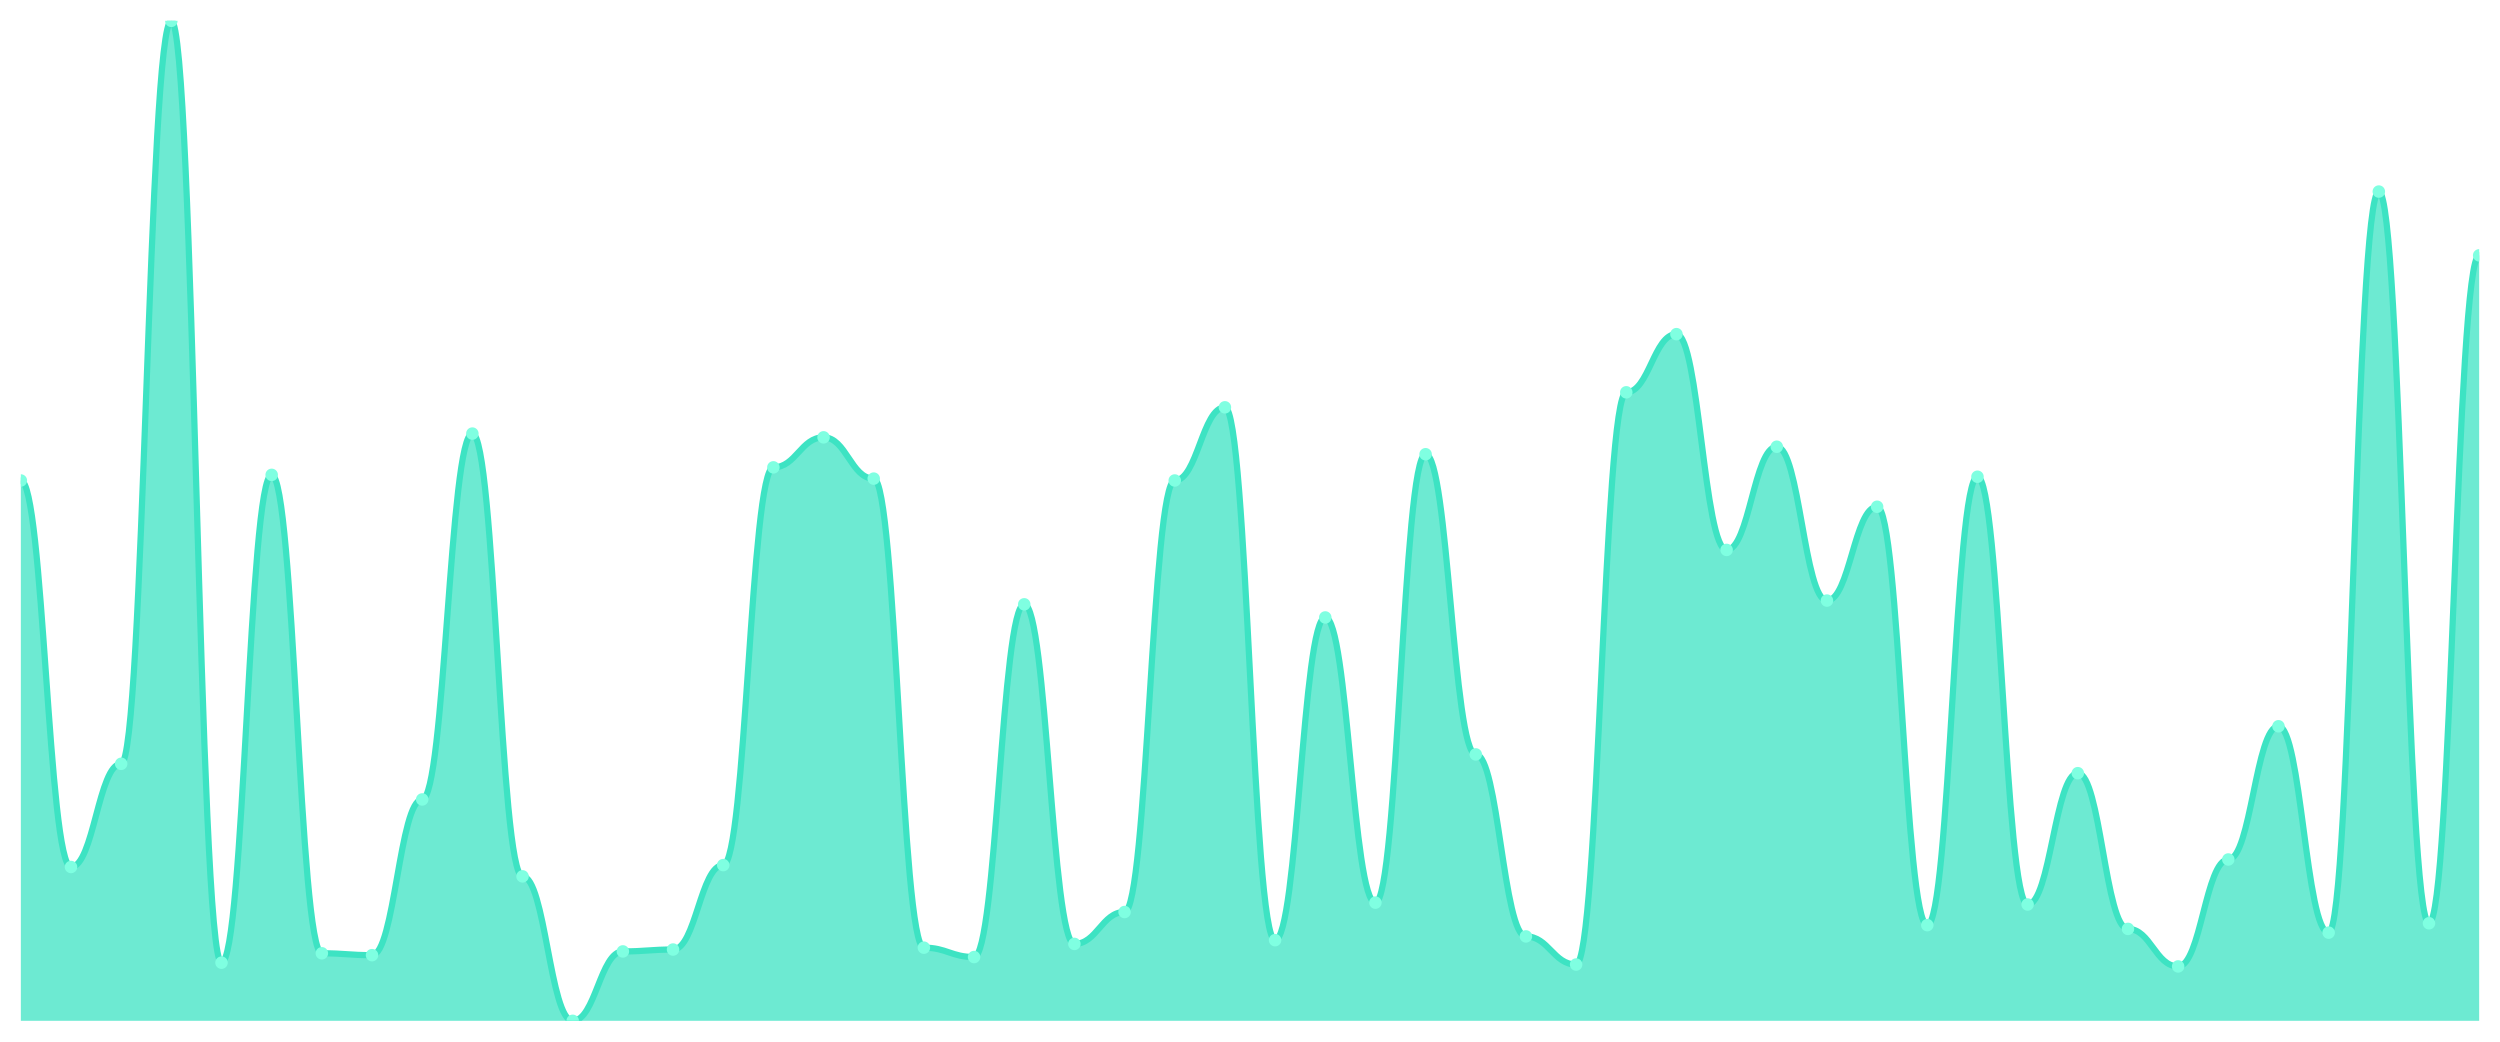
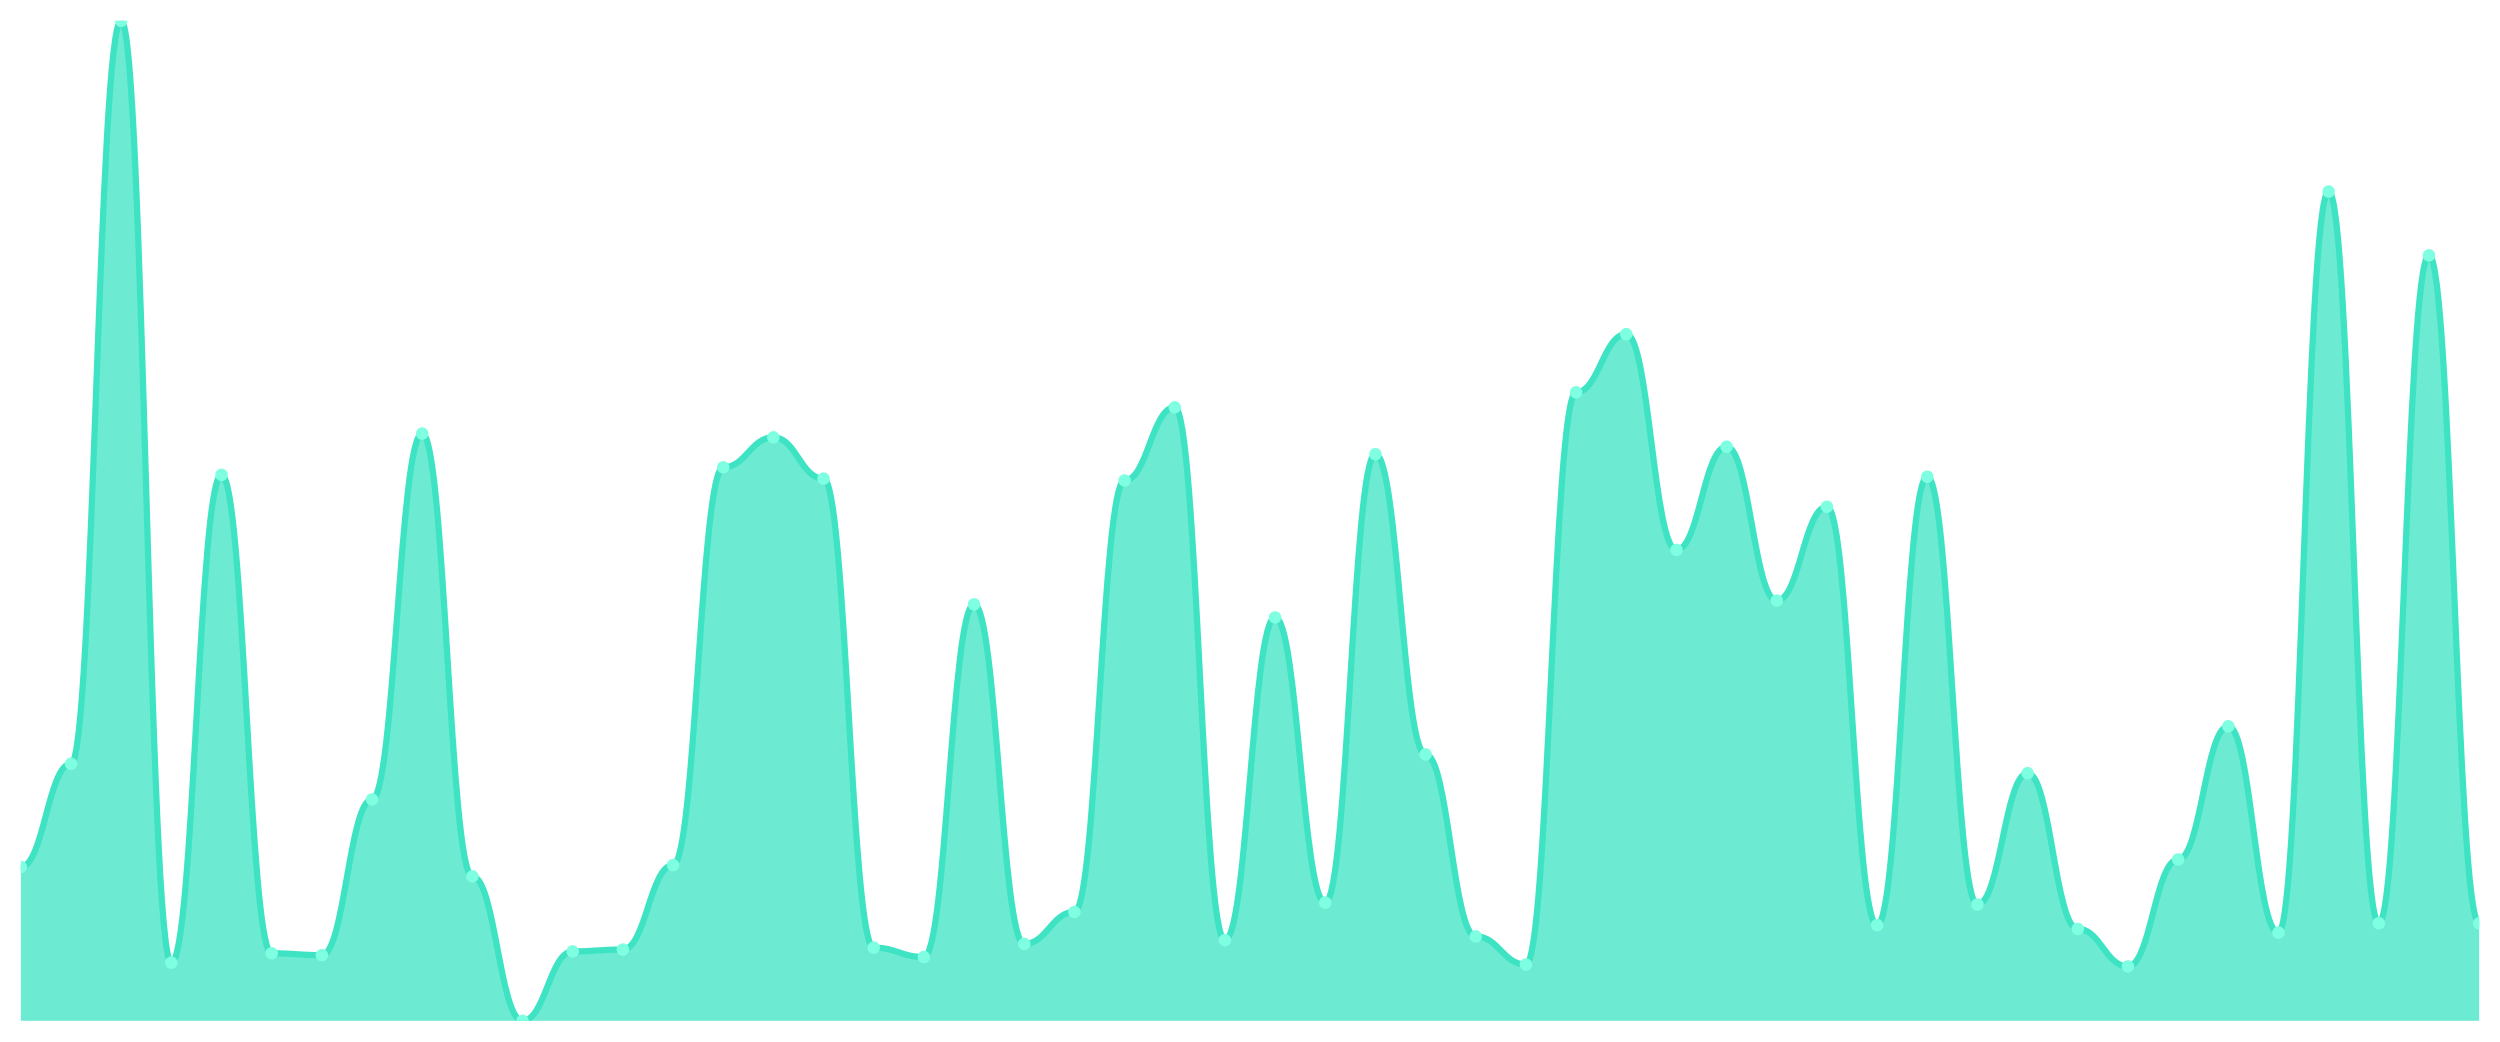
<svg xmlns="http://www.w3.org/2000/svg" viewBox="0 0 1200 500" width="1200" height="500">
  <defs>
    <clipPath id="c">
      <rect x="10" y="10" width="1180" height="480" />
    </clipPath>
  </defs>
  <rect width="1200" height="500" fill="none" />
  <g clip-path="url(#c)">
-     <path d="M 10,490 L 10,230.638 C 20.837,230.638 23.245,416.154 34.082,416.154 C 44.918,416.154 47.327,366.623 58.163,366.623 C 69,366.623 71.408,10 82.245,10 C 93.082,10 95.49,462.083 106.327,462.083 C 117.163,462.083 119.571,227.936 130.408,227.936 C 141.245,227.936 143.653,457.58 154.49,457.58 C 165.327,457.58 167.735,458.48 178.571,458.48 C 189.408,458.48 191.816,383.734 202.653,383.734 C 213.49,383.734 215.898,208.124 226.735,208.124 C 237.571,208.124 239.98,420.657 250.816,420.657 C 261.653,420.657 264.061,490 274.898,490 C 285.735,490 288.143,456.679 298.98,456.679 C 309.816,456.679 312.224,455.779 323.061,455.779 C 333.898,455.779 336.306,415.253 347.143,415.253 C 357.98,415.253 360.388,224.334 371.224,224.334 C 382.061,224.334 384.469,209.925 395.306,209.925 C 406.143,209.925 408.551,229.737 419.388,229.737 C 430.224,229.737 432.633,454.878 443.469,454.878 C 454.306,454.878 456.714,459.381 467.551,459.381 C 478.388,459.381 480.796,290.075 491.633,290.075 C 502.469,290.075 504.878,453.077 515.714,453.077 C 526.551,453.077 528.959,437.767 539.796,437.767 C 550.633,437.767 553.041,230.638 563.878,230.638 C 574.714,230.638 577.122,195.516 587.959,195.516 C 598.796,195.516 601.204,451.276 612.041,451.276 C 622.878,451.276 625.286,296.379 636.122,296.379 C 646.959,296.379 649.367,433.265 660.204,433.265 C 671.041,433.265 673.449,218.03 684.286,218.03 C 695.122,218.03 697.531,362.12 708.367,362.12 C 719.204,362.12 721.612,449.475 732.449,449.475 C 743.286,449.475 745.694,462.983 756.531,462.983 C 767.367,462.983 769.776,188.311 780.612,188.311 C 791.449,188.311 793.857,160.394 804.694,160.394 C 815.531,160.394 817.939,263.959 828.776,263.959 C 839.612,263.959 842.02,214.428 852.857,214.428 C 863.694,214.428 866.102,288.274 876.939,288.274 C 887.776,288.274 890.184,243.246 901.02,243.246 C 911.857,243.246 914.265,444.071 925.102,444.071 C 935.939,444.071 938.347,228.837 949.184,228.837 C 960.02,228.837 962.429,434.165 973.265,434.165 C 984.102,434.165 986.51,371.126 997.347,371.126 C 1008.184,371.126 1010.592,445.872 1021.429,445.872 C 1032.265,445.872 1034.673,463.884 1045.51,463.884 C 1056.347,463.884 1058.755,412.552 1069.592,412.552 C 1080.429,412.552 1082.837,348.612 1093.673,348.612 C 1104.51,348.612 1106.918,447.674 1117.755,447.674 C 1128.592,447.674 1131,91.951 1141.837,91.951 C 1152.673,91.951 1155.082,443.171 1165.918,443.171 C 1176.755,443.171 1179.163,122.57 1190,122.57 L 1190,490 Z" fill="rgba(61,227,195,0.75)" />
-     <path d="M 10,230.638 C 20.837,230.638 23.245,416.154 34.082,416.154 C 44.918,416.154 47.327,366.623 58.163,366.623 C 69,366.623 71.408,10 82.245,10 C 93.082,10 95.49,462.083 106.327,462.083 C 117.163,462.083 119.571,227.936 130.408,227.936 C 141.245,227.936 143.653,457.58 154.49,457.58 C 165.327,457.58 167.735,458.48 178.571,458.48 C 189.408,458.48 191.816,383.734 202.653,383.734 C 213.49,383.734 215.898,208.124 226.735,208.124 C 237.571,208.124 239.98,420.657 250.816,420.657 C 261.653,420.657 264.061,490 274.898,490 C 285.735,490 288.143,456.679 298.98,456.679 C 309.816,456.679 312.224,455.779 323.061,455.779 C 333.898,455.779 336.306,415.253 347.143,415.253 C 357.98,415.253 360.388,224.334 371.224,224.334 C 382.061,224.334 384.469,209.925 395.306,209.925 C 406.143,209.925 408.551,229.737 419.388,229.737 C 430.224,229.737 432.633,454.878 443.469,454.878 C 454.306,454.878 456.714,459.381 467.551,459.381 C 478.388,459.381 480.796,290.075 491.633,290.075 C 502.469,290.075 504.878,453.077 515.714,453.077 C 526.551,453.077 528.959,437.767 539.796,437.767 C 550.633,437.767 553.041,230.638 563.878,230.638 C 574.714,230.638 577.122,195.516 587.959,195.516 C 598.796,195.516 601.204,451.276 612.041,451.276 C 622.878,451.276 625.286,296.379 636.122,296.379 C 646.959,296.379 649.367,433.265 660.204,433.265 C 671.041,433.265 673.449,218.03 684.286,218.03 C 695.122,218.03 697.531,362.12 708.367,362.12 C 719.204,362.12 721.612,449.475 732.449,449.475 C 743.286,449.475 745.694,462.983 756.531,462.983 C 767.367,462.983 769.776,188.311 780.612,188.311 C 791.449,188.311 793.857,160.394 804.694,160.394 C 815.531,160.394 817.939,263.959 828.776,263.959 C 839.612,263.959 842.02,214.428 852.857,214.428 C 863.694,214.428 866.102,288.274 876.939,288.274 C 887.776,288.274 890.184,243.246 901.02,243.246 C 911.857,243.246 914.265,444.071 925.102,444.071 C 935.939,444.071 938.347,228.837 949.184,228.837 C 960.02,228.837 962.429,434.165 973.265,434.165 C 984.102,434.165 986.51,371.126 997.347,371.126 C 1008.184,371.126 1010.592,445.872 1021.429,445.872 C 1032.265,445.872 1034.673,463.884 1045.51,463.884 C 1056.347,463.884 1058.755,412.552 1069.592,412.552 C 1080.429,412.552 1082.837,348.612 1093.673,348.612 C 1104.51,348.612 1106.918,447.674 1117.755,447.674 C 1128.592,447.674 1131,91.951 1141.837,91.951 C 1152.673,91.951 1155.082,443.171 1165.918,443.171 C 1176.755,443.171 1179.163,122.57 1190,122.57" fill="none" stroke="#3de3c3" stroke-width="3" stroke-linecap="round" stroke-linejoin="round" />
-     <circle cx="10" cy="230.638" r="3" fill="#7fffe1" />
-     <circle cx="34.082" cy="416.154" r="3" fill="#7fffe1" />
-     <circle cx="58.163" cy="366.623" r="3" fill="#7fffe1" />
-     <circle cx="82.245" cy="10" r="3" fill="#7fffe1" />
-     <circle cx="106.327" cy="462.083" r="3" fill="#7fffe1" />
-     <circle cx="130.408" cy="227.936" r="3" fill="#7fffe1" />
-     <circle cx="154.49" cy="457.58" r="3" fill="#7fffe1" />
-     <circle cx="178.571" cy="458.48" r="3" fill="#7fffe1" />
-     <circle cx="202.653" cy="383.734" r="3" fill="#7fffe1" />
-     <circle cx="226.735" cy="208.124" r="3" fill="#7fffe1" />
-     <circle cx="250.816" cy="420.657" r="3" fill="#7fffe1" />
-     <circle cx="274.898" cy="490" r="3" fill="#7fffe1" />
-     <circle cx="298.98" cy="456.679" r="3" fill="#7fffe1" />
-     <circle cx="323.061" cy="455.779" r="3" fill="#7fffe1" />
-     <circle cx="347.143" cy="415.253" r="3" fill="#7fffe1" />
-     <circle cx="371.224" cy="224.334" r="3" fill="#7fffe1" />
-     <circle cx="395.306" cy="209.925" r="3" fill="#7fffe1" />
-     <circle cx="419.388" cy="229.737" r="3" fill="#7fffe1" />
-     <circle cx="443.469" cy="454.878" r="3" fill="#7fffe1" />
-     <circle cx="467.551" cy="459.381" r="3" fill="#7fffe1" />
-     <circle cx="491.633" cy="290.075" r="3" fill="#7fffe1" />
-     <circle cx="515.714" cy="453.077" r="3" fill="#7fffe1" />
-     <circle cx="539.796" cy="437.767" r="3" fill="#7fffe1" />
-     <circle cx="563.878" cy="230.638" r="3" fill="#7fffe1" />
-     <circle cx="587.959" cy="195.516" r="3" fill="#7fffe1" />
-     <circle cx="612.041" cy="451.276" r="3" fill="#7fffe1" />
-     <circle cx="636.122" cy="296.379" r="3" fill="#7fffe1" />
-     <circle cx="660.204" cy="433.265" r="3" fill="#7fffe1" />
-     <circle cx="684.286" cy="218.03" r="3" fill="#7fffe1" />
-     <circle cx="708.367" cy="362.12" r="3" fill="#7fffe1" />
-     <circle cx="732.449" cy="449.475" r="3" fill="#7fffe1" />
-     <circle cx="756.531" cy="462.983" r="3" fill="#7fffe1" />
-     <circle cx="780.612" cy="188.311" r="3" fill="#7fffe1" />
-     <circle cx="804.694" cy="160.394" r="3" fill="#7fffe1" />
-     <circle cx="828.776" cy="263.959" r="3" fill="#7fffe1" />
-     <circle cx="852.857" cy="214.428" r="3" fill="#7fffe1" />
-     <circle cx="876.939" cy="288.274" r="3" fill="#7fffe1" />
-     <circle cx="901.02" cy="243.246" r="3" fill="#7fffe1" />
-     <circle cx="925.102" cy="444.071" r="3" fill="#7fffe1" />
-     <circle cx="949.184" cy="228.837" r="3" fill="#7fffe1" />
-     <circle cx="973.265" cy="434.165" r="3" fill="#7fffe1" />
-     <circle cx="997.347" cy="371.126" r="3" fill="#7fffe1" />
-     <circle cx="1021.429" cy="445.872" r="3" fill="#7fffe1" />
-     <circle cx="1045.51" cy="463.884" r="3" fill="#7fffe1" />
-     <circle cx="1069.592" cy="412.552" r="3" fill="#7fffe1" />
-     <circle cx="1093.673" cy="348.612" r="3" fill="#7fffe1" />
-     <circle cx="1117.755" cy="447.674" r="3" fill="#7fffe1" />
-     <circle cx="1141.837" cy="91.951" r="3" fill="#7fffe1" />
-     <circle cx="1165.918" cy="443.171" r="3" fill="#7fffe1" />
-     <circle cx="1190" cy="122.57" r="3" fill="#7fffe1" />
+     <path d="M 10,490 L 10,416.154 C 20.837,416.154 23.245,366.623 34.082,366.623 C 44.918,366.623 47.327,10 58.163,10 C 69,10 71.408,462.083 82.245,462.083 C 93.082,462.083 95.49,227.936 106.327,227.936 C 117.163,227.936 119.571,457.58 130.408,457.58 C 141.245,457.58 143.653,458.48 154.49,458.48 C 165.327,458.48 167.735,383.734 178.571,383.734 C 189.408,383.734 191.816,208.124 202.653,208.124 C 213.49,208.124 215.898,420.657 226.735,420.657 C 237.571,420.657 239.98,490 250.816,490 C 261.653,490 264.061,456.679 274.898,456.679 C 285.735,456.679 288.143,455.779 298.98,455.779 C 309.816,455.779 312.224,415.253 323.061,415.253 C 333.898,415.253 336.306,224.334 347.143,224.334 C 357.98,224.334 360.388,209.925 371.224,209.925 C 382.061,209.925 384.469,229.737 395.306,229.737 C 406.143,229.737 408.551,454.878 419.388,454.878 C 430.224,454.878 432.633,459.381 443.469,459.381 C 454.306,459.381 456.714,290.075 467.551,290.075 C 478.388,290.075 480.796,453.077 491.633,453.077 C 502.469,453.077 504.878,437.767 515.714,437.767 C 526.551,437.767 528.959,230.638 539.796,230.638 C 550.633,230.638 553.041,195.516 563.878,195.516 C 574.714,195.516 577.122,451.276 587.959,451.276 C 598.796,451.276 601.204,296.379 612.041,296.379 C 622.878,296.379 625.286,433.265 636.122,433.265 C 646.959,433.265 649.367,218.03 660.204,218.03 C 671.041,218.03 673.449,362.12 684.286,362.12 C 695.122,362.12 697.531,449.475 708.367,449.475 C 719.204,449.475 721.612,462.983 732.449,462.983 C 743.286,462.983 745.694,188.311 756.531,188.311 C 767.367,188.311 769.776,160.394 780.612,160.394 C 791.449,160.394 793.857,263.959 804.694,263.959 C 815.531,263.959 817.939,214.428 828.776,214.428 C 839.612,214.428 842.02,288.274 852.857,288.274 C 863.694,288.274 866.102,243.246 876.939,243.246 C 887.776,243.246 890.184,444.071 901.02,444.071 C 911.857,444.071 914.265,228.837 925.102,228.837 C 935.939,228.837 938.347,434.165 949.184,434.165 C 960.02,434.165 962.429,371.126 973.265,371.126 C 984.102,371.126 986.51,445.872 997.347,445.872 C 1008.184,445.872 1010.592,463.884 1021.429,463.884 C 1032.265,463.884 1034.673,412.552 1045.51,412.552 C 1056.347,412.552 1058.755,348.612 1069.592,348.612 C 1080.429,348.612 1082.837,447.674 1093.673,447.674 C 1104.51,447.674 1106.918,91.951 1117.755,91.951 C 1128.592,91.951 1131,443.171 1141.837,443.171 C 1152.673,443.171 1155.082,122.57 1165.918,122.57 C 1176.755,122.57 1179.163,443.171 1190,443.171 L 1190,490 Z" fill="rgba(61,227,195,0.75)" />
+     <path d="M 10,416.154 C 20.837,416.154 23.245,366.623 34.082,366.623 C 44.918,366.623 47.327,10 58.163,10 C 69,10 71.408,462.083 82.245,462.083 C 93.082,462.083 95.49,227.936 106.327,227.936 C 117.163,227.936 119.571,457.58 130.408,457.58 C 141.245,457.58 143.653,458.48 154.49,458.48 C 165.327,458.48 167.735,383.734 178.571,383.734 C 189.408,383.734 191.816,208.124 202.653,208.124 C 213.49,208.124 215.898,420.657 226.735,420.657 C 237.571,420.657 239.98,490 250.816,490 C 261.653,490 264.061,456.679 274.898,456.679 C 285.735,456.679 288.143,455.779 298.98,455.779 C 309.816,455.779 312.224,415.253 323.061,415.253 C 333.898,415.253 336.306,224.334 347.143,224.334 C 357.98,224.334 360.388,209.925 371.224,209.925 C 382.061,209.925 384.469,229.737 395.306,229.737 C 406.143,229.737 408.551,454.878 419.388,454.878 C 430.224,454.878 432.633,459.381 443.469,459.381 C 454.306,459.381 456.714,290.075 467.551,290.075 C 478.388,290.075 480.796,453.077 491.633,453.077 C 502.469,453.077 504.878,437.767 515.714,437.767 C 526.551,437.767 528.959,230.638 539.796,230.638 C 550.633,230.638 553.041,195.516 563.878,195.516 C 574.714,195.516 577.122,451.276 587.959,451.276 C 598.796,451.276 601.204,296.379 612.041,296.379 C 622.878,296.379 625.286,433.265 636.122,433.265 C 646.959,433.265 649.367,218.03 660.204,218.03 C 671.041,218.03 673.449,362.12 684.286,362.12 C 695.122,362.12 697.531,449.475 708.367,449.475 C 719.204,449.475 721.612,462.983 732.449,462.983 C 743.286,462.983 745.694,188.311 756.531,188.311 C 767.367,188.311 769.776,160.394 780.612,160.394 C 791.449,160.394 793.857,263.959 804.694,263.959 C 815.531,263.959 817.939,214.428 828.776,214.428 C 839.612,214.428 842.02,288.274 852.857,288.274 C 863.694,288.274 866.102,243.246 876.939,243.246 C 887.776,243.246 890.184,444.071 901.02,444.071 C 911.857,444.071 914.265,228.837 925.102,228.837 C 935.939,228.837 938.347,434.165 949.184,434.165 C 960.02,434.165 962.429,371.126 973.265,371.126 C 984.102,371.126 986.51,445.872 997.347,445.872 C 1008.184,445.872 1010.592,463.884 1021.429,463.884 C 1032.265,463.884 1034.673,412.552 1045.51,412.552 C 1056.347,412.552 1058.755,348.612 1069.592,348.612 C 1080.429,348.612 1082.837,447.674 1093.673,447.674 C 1104.51,447.674 1106.918,91.951 1117.755,91.951 C 1128.592,91.951 1131,443.171 1141.837,443.171 C 1152.673,443.171 1155.082,122.57 1165.918,122.57 C 1176.755,122.57 1179.163,443.171 1190,443.171" fill="none" stroke="#3de3c3" stroke-width="3" stroke-linecap="round" stroke-linejoin="round" />
+     <circle cx="10" cy="416.154" r="3" fill="#7fffe1" />
+     <circle cx="34.082" cy="366.623" r="3" fill="#7fffe1" />
+     <circle cx="58.163" cy="10" r="3" fill="#7fffe1" />
+     <circle cx="82.245" cy="462.083" r="3" fill="#7fffe1" />
+     <circle cx="106.327" cy="227.936" r="3" fill="#7fffe1" />
+     <circle cx="130.408" cy="457.58" r="3" fill="#7fffe1" />
+     <circle cx="154.49" cy="458.48" r="3" fill="#7fffe1" />
+     <circle cx="178.571" cy="383.734" r="3" fill="#7fffe1" />
+     <circle cx="202.653" cy="208.124" r="3" fill="#7fffe1" />
+     <circle cx="226.735" cy="420.657" r="3" fill="#7fffe1" />
+     <circle cx="250.816" cy="490" r="3" fill="#7fffe1" />
+     <circle cx="274.898" cy="456.679" r="3" fill="#7fffe1" />
+     <circle cx="298.98" cy="455.779" r="3" fill="#7fffe1" />
+     <circle cx="323.061" cy="415.253" r="3" fill="#7fffe1" />
+     <circle cx="347.143" cy="224.334" r="3" fill="#7fffe1" />
+     <circle cx="371.224" cy="209.925" r="3" fill="#7fffe1" />
+     <circle cx="395.306" cy="229.737" r="3" fill="#7fffe1" />
+     <circle cx="419.388" cy="454.878" r="3" fill="#7fffe1" />
+     <circle cx="443.469" cy="459.381" r="3" fill="#7fffe1" />
+     <circle cx="467.551" cy="290.075" r="3" fill="#7fffe1" />
+     <circle cx="491.633" cy="453.077" r="3" fill="#7fffe1" />
+     <circle cx="515.714" cy="437.767" r="3" fill="#7fffe1" />
+     <circle cx="539.796" cy="230.638" r="3" fill="#7fffe1" />
+     <circle cx="563.878" cy="195.516" r="3" fill="#7fffe1" />
+     <circle cx="587.959" cy="451.276" r="3" fill="#7fffe1" />
+     <circle cx="612.041" cy="296.379" r="3" fill="#7fffe1" />
+     <circle cx="636.122" cy="433.265" r="3" fill="#7fffe1" />
+     <circle cx="660.204" cy="218.03" r="3" fill="#7fffe1" />
+     <circle cx="684.286" cy="362.12" r="3" fill="#7fffe1" />
+     <circle cx="708.367" cy="449.475" r="3" fill="#7fffe1" />
+     <circle cx="732.449" cy="462.983" r="3" fill="#7fffe1" />
+     <circle cx="756.531" cy="188.311" r="3" fill="#7fffe1" />
+     <circle cx="780.612" cy="160.394" r="3" fill="#7fffe1" />
+     <circle cx="804.694" cy="263.959" r="3" fill="#7fffe1" />
+     <circle cx="828.776" cy="214.428" r="3" fill="#7fffe1" />
+     <circle cx="852.857" cy="288.274" r="3" fill="#7fffe1" />
+     <circle cx="876.939" cy="243.246" r="3" fill="#7fffe1" />
+     <circle cx="901.02" cy="444.071" r="3" fill="#7fffe1" />
+     <circle cx="925.102" cy="228.837" r="3" fill="#7fffe1" />
+     <circle cx="949.184" cy="434.165" r="3" fill="#7fffe1" />
+     <circle cx="973.265" cy="371.126" r="3" fill="#7fffe1" />
+     <circle cx="997.347" cy="445.872" r="3" fill="#7fffe1" />
+     <circle cx="1021.429" cy="463.884" r="3" fill="#7fffe1" />
+     <circle cx="1045.51" cy="412.552" r="3" fill="#7fffe1" />
+     <circle cx="1069.592" cy="348.612" r="3" fill="#7fffe1" />
+     <circle cx="1093.673" cy="447.674" r="3" fill="#7fffe1" />
+     <circle cx="1117.755" cy="91.951" r="3" fill="#7fffe1" />
+     <circle cx="1141.837" cy="443.171" r="3" fill="#7fffe1" />
+     <circle cx="1165.918" cy="122.57" r="3" fill="#7fffe1" />
+     <circle cx="1190" cy="443.171" r="3" fill="#7fffe1" />
  </g>
</svg>
